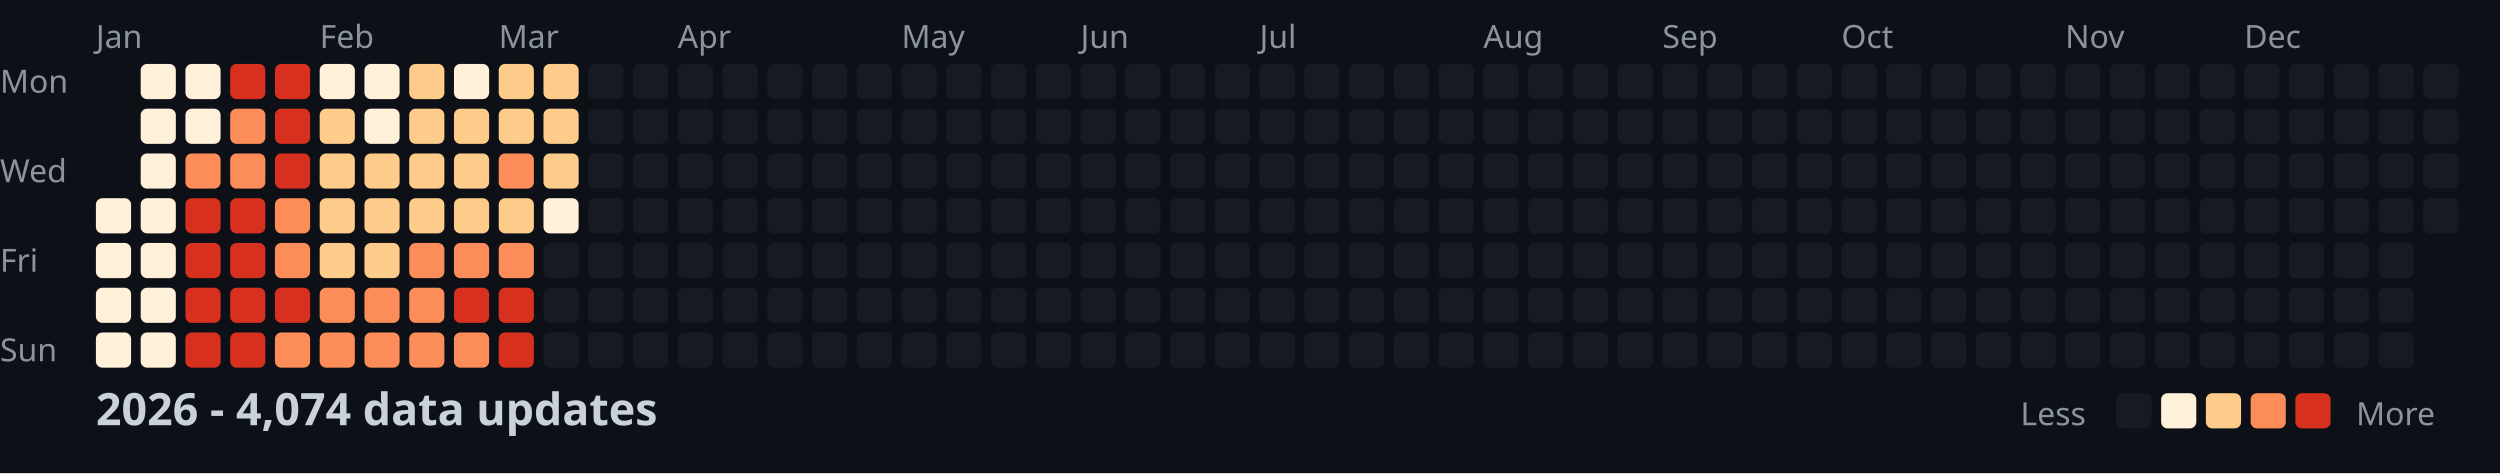
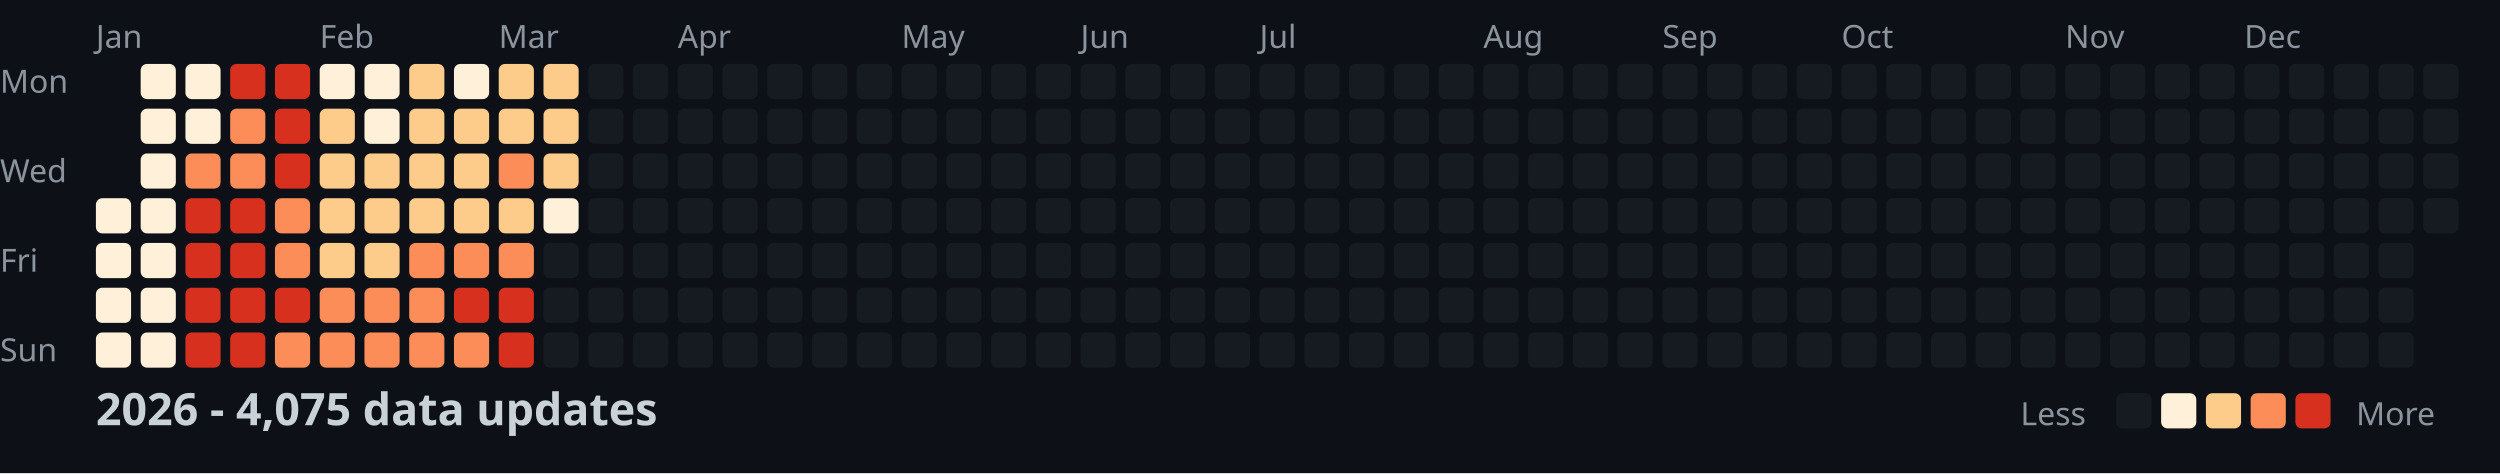
<svg xmlns="http://www.w3.org/2000/svg" width="782" height="148">
  <style>
    .month { font: 10px sans-serif; fill: #8b949e; }
    .day { font: 10px sans-serif; fill: #8b949e; }
    .title { font: bold 14px sans-serif; fill: #c9d1d9; }
    .legend { font: 10px sans-serif; fill: #8b949e; }
  </style>
  <rect width="100%" height="100%" fill="#0d1117" />
  <text x="0" y="29" class="day">Mon</text>
  <text x="0" y="57" class="day">Wed</text>
  <text x="0" y="85" class="day">Fri</text>
  <text x="0" y="113" class="day">Sun</text>
  <text x="30" y="15" class="month">Jan</text>
  <text x="100" y="15" class="month">Feb</text>
  <text x="156" y="15" class="month">Mar</text>
  <text x="212" y="15" class="month">Apr</text>
  <text x="282" y="15" class="month">May</text>
  <text x="338" y="15" class="month">Jun</text>
  <text x="394" y="15" class="month">Jul</text>
  <text x="464" y="15" class="month">Aug</text>
  <text x="520" y="15" class="month">Sep</text>
  <text x="576" y="15" class="month">Oct</text>
  <text x="646" y="15" class="month">Nov</text>
  <text x="702" y="15" class="month">Dec</text>
  <rect x="30" y="62" width="11" height="11" fill="#fef0d9" rx="2" />
  <rect x="30" y="76" width="11" height="11" fill="#fef0d9" rx="2" />
  <rect x="30" y="90" width="11" height="11" fill="#fef0d9" rx="2" />
  <rect x="30" y="104" width="11" height="11" fill="#fef0d9" rx="2" />
  <rect x="44" y="20" width="11" height="11" fill="#fef0d9" rx="2" />
  <rect x="44" y="34" width="11" height="11" fill="#fef0d9" rx="2" />
  <rect x="44" y="48" width="11" height="11" fill="#fef0d9" rx="2" />
  <rect x="44" y="62" width="11" height="11" fill="#fef0d9" rx="2" />
  <rect x="44" y="76" width="11" height="11" fill="#fef0d9" rx="2" />
  <rect x="44" y="90" width="11" height="11" fill="#fef0d9" rx="2" />
  <rect x="44" y="104" width="11" height="11" fill="#fef0d9" rx="2" />
  <rect x="58" y="20" width="11" height="11" fill="#fef0d9" rx="2" />
  <rect x="58" y="34" width="11" height="11" fill="#fef0d9" rx="2" />
  <rect x="58" y="48" width="11" height="11" fill="#fc8d59" rx="2" />
  <rect x="58" y="62" width="11" height="11" fill="#d7301f" rx="2" />
  <rect x="58" y="76" width="11" height="11" fill="#d7301f" rx="2" />
  <rect x="58" y="90" width="11" height="11" fill="#d7301f" rx="2" />
  <rect x="58" y="104" width="11" height="11" fill="#d7301f" rx="2" />
  <rect x="72" y="20" width="11" height="11" fill="#d7301f" rx="2" />
  <rect x="72" y="34" width="11" height="11" fill="#fc8d59" rx="2" />
  <rect x="72" y="48" width="11" height="11" fill="#fc8d59" rx="2" />
  <rect x="72" y="62" width="11" height="11" fill="#d7301f" rx="2" />
  <rect x="72" y="76" width="11" height="11" fill="#d7301f" rx="2" />
  <rect x="72" y="90" width="11" height="11" fill="#d7301f" rx="2" />
  <rect x="72" y="104" width="11" height="11" fill="#d7301f" rx="2" />
  <rect x="86" y="20" width="11" height="11" fill="#d7301f" rx="2" />
  <rect x="86" y="34" width="11" height="11" fill="#d7301f" rx="2" />
  <rect x="86" y="48" width="11" height="11" fill="#d7301f" rx="2" />
  <rect x="86" y="62" width="11" height="11" fill="#fc8d59" rx="2" />
  <rect x="86" y="76" width="11" height="11" fill="#fc8d59" rx="2" />
  <rect x="86" y="90" width="11" height="11" fill="#d7301f" rx="2" />
  <rect x="86" y="104" width="11" height="11" fill="#fc8d59" rx="2" />
  <rect x="100" y="20" width="11" height="11" fill="#fef0d9" rx="2" />
  <rect x="100" y="34" width="11" height="11" fill="#fdcc8a" rx="2" />
  <rect x="100" y="48" width="11" height="11" fill="#fdcc8a" rx="2" />
  <rect x="100" y="62" width="11" height="11" fill="#fdcc8a" rx="2" />
  <rect x="100" y="76" width="11" height="11" fill="#fdcc8a" rx="2" />
  <rect x="100" y="90" width="11" height="11" fill="#fc8d59" rx="2" />
  <rect x="100" y="104" width="11" height="11" fill="#fc8d59" rx="2" />
  <rect x="114" y="20" width="11" height="11" fill="#fef0d9" rx="2" />
  <rect x="114" y="34" width="11" height="11" fill="#fef0d9" rx="2" />
  <rect x="114" y="48" width="11" height="11" fill="#fdcc8a" rx="2" />
  <rect x="114" y="62" width="11" height="11" fill="#fdcc8a" rx="2" />
  <rect x="114" y="76" width="11" height="11" fill="#fdcc8a" rx="2" />
  <rect x="114" y="90" width="11" height="11" fill="#fc8d59" rx="2" />
  <rect x="114" y="104" width="11" height="11" fill="#fc8d59" rx="2" />
  <rect x="128" y="20" width="11" height="11" fill="#fdcc8a" rx="2" />
  <rect x="128" y="34" width="11" height="11" fill="#fdcc8a" rx="2" />
  <rect x="128" y="48" width="11" height="11" fill="#fdcc8a" rx="2" />
  <rect x="128" y="62" width="11" height="11" fill="#fdcc8a" rx="2" />
  <rect x="128" y="76" width="11" height="11" fill="#fc8d59" rx="2" />
  <rect x="128" y="90" width="11" height="11" fill="#fc8d59" rx="2" />
  <rect x="128" y="104" width="11" height="11" fill="#fc8d59" rx="2" />
  <rect x="142" y="20" width="11" height="11" fill="#fef0d9" rx="2" />
  <rect x="142" y="34" width="11" height="11" fill="#fdcc8a" rx="2" />
  <rect x="142" y="48" width="11" height="11" fill="#fdcc8a" rx="2" />
  <rect x="142" y="62" width="11" height="11" fill="#fdcc8a" rx="2" />
  <rect x="142" y="76" width="11" height="11" fill="#fc8d59" rx="2" />
  <rect x="142" y="90" width="11" height="11" fill="#d7301f" rx="2" />
  <rect x="142" y="104" width="11" height="11" fill="#fc8d59" rx="2" />
  <rect x="156" y="20" width="11" height="11" fill="#fdcc8a" rx="2" />
  <rect x="156" y="34" width="11" height="11" fill="#fdcc8a" rx="2" />
  <rect x="156" y="48" width="11" height="11" fill="#fc8d59" rx="2" />
  <rect x="156" y="62" width="11" height="11" fill="#fdcc8a" rx="2" />
  <rect x="156" y="76" width="11" height="11" fill="#fc8d59" rx="2" />
  <rect x="156" y="90" width="11" height="11" fill="#d7301f" rx="2" />
  <rect x="156" y="104" width="11" height="11" fill="#d7301f" rx="2" />
  <rect x="170" y="20" width="11" height="11" fill="#fdcc8a" rx="2" />
  <rect x="170" y="34" width="11" height="11" fill="#fdcc8a" rx="2" />
  <rect x="170" y="48" width="11" height="11" fill="#fdcc8a" rx="2" />
  <rect x="170" y="62" width="11" height="11" fill="#fef0d9" rx="2" />
  <rect x="170" y="76" width="11" height="11" fill="#161b22" rx="2" />
  <rect x="170" y="90" width="11" height="11" fill="#161b22" rx="2" />
  <rect x="170" y="104" width="11" height="11" fill="#161b22" rx="2" />
  <rect x="184" y="20" width="11" height="11" fill="#161b22" rx="2" />
  <rect x="184" y="34" width="11" height="11" fill="#161b22" rx="2" />
  <rect x="184" y="48" width="11" height="11" fill="#161b22" rx="2" />
  <rect x="184" y="62" width="11" height="11" fill="#161b22" rx="2" />
  <rect x="184" y="76" width="11" height="11" fill="#161b22" rx="2" />
  <rect x="184" y="90" width="11" height="11" fill="#161b22" rx="2" />
  <rect x="184" y="104" width="11" height="11" fill="#161b22" rx="2" />
  <rect x="198" y="20" width="11" height="11" fill="#161b22" rx="2" />
  <rect x="198" y="34" width="11" height="11" fill="#161b22" rx="2" />
  <rect x="198" y="48" width="11" height="11" fill="#161b22" rx="2" />
  <rect x="198" y="62" width="11" height="11" fill="#161b22" rx="2" />
  <rect x="198" y="76" width="11" height="11" fill="#161b22" rx="2" />
  <rect x="198" y="90" width="11" height="11" fill="#161b22" rx="2" />
  <rect x="198" y="104" width="11" height="11" fill="#161b22" rx="2" />
  <rect x="212" y="20" width="11" height="11" fill="#161b22" rx="2" />
  <rect x="212" y="34" width="11" height="11" fill="#161b22" rx="2" />
  <rect x="212" y="48" width="11" height="11" fill="#161b22" rx="2" />
  <rect x="212" y="62" width="11" height="11" fill="#161b22" rx="2" />
  <rect x="212" y="76" width="11" height="11" fill="#161b22" rx="2" />
  <rect x="212" y="90" width="11" height="11" fill="#161b22" rx="2" />
  <rect x="212" y="104" width="11" height="11" fill="#161b22" rx="2" />
  <rect x="226" y="20" width="11" height="11" fill="#161b22" rx="2" />
  <rect x="226" y="34" width="11" height="11" fill="#161b22" rx="2" />
  <rect x="226" y="48" width="11" height="11" fill="#161b22" rx="2" />
  <rect x="226" y="62" width="11" height="11" fill="#161b22" rx="2" />
  <rect x="226" y="76" width="11" height="11" fill="#161b22" rx="2" />
  <rect x="226" y="90" width="11" height="11" fill="#161b22" rx="2" />
  <rect x="226" y="104" width="11" height="11" fill="#161b22" rx="2" />
  <rect x="240" y="20" width="11" height="11" fill="#161b22" rx="2" />
  <rect x="240" y="34" width="11" height="11" fill="#161b22" rx="2" />
  <rect x="240" y="48" width="11" height="11" fill="#161b22" rx="2" />
  <rect x="240" y="62" width="11" height="11" fill="#161b22" rx="2" />
  <rect x="240" y="76" width="11" height="11" fill="#161b22" rx="2" />
  <rect x="240" y="90" width="11" height="11" fill="#161b22" rx="2" />
  <rect x="240" y="104" width="11" height="11" fill="#161b22" rx="2" />
  <rect x="254" y="20" width="11" height="11" fill="#161b22" rx="2" />
  <rect x="254" y="34" width="11" height="11" fill="#161b22" rx="2" />
  <rect x="254" y="48" width="11" height="11" fill="#161b22" rx="2" />
  <rect x="254" y="62" width="11" height="11" fill="#161b22" rx="2" />
  <rect x="254" y="76" width="11" height="11" fill="#161b22" rx="2" />
  <rect x="254" y="90" width="11" height="11" fill="#161b22" rx="2" />
  <rect x="254" y="104" width="11" height="11" fill="#161b22" rx="2" />
  <rect x="268" y="20" width="11" height="11" fill="#161b22" rx="2" />
  <rect x="268" y="34" width="11" height="11" fill="#161b22" rx="2" />
  <rect x="268" y="48" width="11" height="11" fill="#161b22" rx="2" />
  <rect x="268" y="62" width="11" height="11" fill="#161b22" rx="2" />
  <rect x="268" y="76" width="11" height="11" fill="#161b22" rx="2" />
  <rect x="268" y="90" width="11" height="11" fill="#161b22" rx="2" />
  <rect x="268" y="104" width="11" height="11" fill="#161b22" rx="2" />
  <rect x="282" y="20" width="11" height="11" fill="#161b22" rx="2" />
  <rect x="282" y="34" width="11" height="11" fill="#161b22" rx="2" />
  <rect x="282" y="48" width="11" height="11" fill="#161b22" rx="2" />
  <rect x="282" y="62" width="11" height="11" fill="#161b22" rx="2" />
  <rect x="282" y="76" width="11" height="11" fill="#161b22" rx="2" />
  <rect x="282" y="90" width="11" height="11" fill="#161b22" rx="2" />
  <rect x="282" y="104" width="11" height="11" fill="#161b22" rx="2" />
  <rect x="296" y="20" width="11" height="11" fill="#161b22" rx="2" />
  <rect x="296" y="34" width="11" height="11" fill="#161b22" rx="2" />
  <rect x="296" y="48" width="11" height="11" fill="#161b22" rx="2" />
  <rect x="296" y="62" width="11" height="11" fill="#161b22" rx="2" />
  <rect x="296" y="76" width="11" height="11" fill="#161b22" rx="2" />
  <rect x="296" y="90" width="11" height="11" fill="#161b22" rx="2" />
  <rect x="296" y="104" width="11" height="11" fill="#161b22" rx="2" />
  <rect x="310" y="20" width="11" height="11" fill="#161b22" rx="2" />
  <rect x="310" y="34" width="11" height="11" fill="#161b22" rx="2" />
  <rect x="310" y="48" width="11" height="11" fill="#161b22" rx="2" />
  <rect x="310" y="62" width="11" height="11" fill="#161b22" rx="2" />
  <rect x="310" y="76" width="11" height="11" fill="#161b22" rx="2" />
  <rect x="310" y="90" width="11" height="11" fill="#161b22" rx="2" />
  <rect x="310" y="104" width="11" height="11" fill="#161b22" rx="2" />
  <rect x="324" y="20" width="11" height="11" fill="#161b22" rx="2" />
  <rect x="324" y="34" width="11" height="11" fill="#161b22" rx="2" />
  <rect x="324" y="48" width="11" height="11" fill="#161b22" rx="2" />
  <rect x="324" y="62" width="11" height="11" fill="#161b22" rx="2" />
  <rect x="324" y="76" width="11" height="11" fill="#161b22" rx="2" />
  <rect x="324" y="90" width="11" height="11" fill="#161b22" rx="2" />
  <rect x="324" y="104" width="11" height="11" fill="#161b22" rx="2" />
  <rect x="338" y="20" width="11" height="11" fill="#161b22" rx="2" />
  <rect x="338" y="34" width="11" height="11" fill="#161b22" rx="2" />
  <rect x="338" y="48" width="11" height="11" fill="#161b22" rx="2" />
  <rect x="338" y="62" width="11" height="11" fill="#161b22" rx="2" />
  <rect x="338" y="76" width="11" height="11" fill="#161b22" rx="2" />
  <rect x="338" y="90" width="11" height="11" fill="#161b22" rx="2" />
  <rect x="338" y="104" width="11" height="11" fill="#161b22" rx="2" />
  <rect x="352" y="20" width="11" height="11" fill="#161b22" rx="2" />
  <rect x="352" y="34" width="11" height="11" fill="#161b22" rx="2" />
  <rect x="352" y="48" width="11" height="11" fill="#161b22" rx="2" />
  <rect x="352" y="62" width="11" height="11" fill="#161b22" rx="2" />
  <rect x="352" y="76" width="11" height="11" fill="#161b22" rx="2" />
  <rect x="352" y="90" width="11" height="11" fill="#161b22" rx="2" />
  <rect x="352" y="104" width="11" height="11" fill="#161b22" rx="2" />
  <rect x="366" y="20" width="11" height="11" fill="#161b22" rx="2" />
  <rect x="366" y="34" width="11" height="11" fill="#161b22" rx="2" />
  <rect x="366" y="48" width="11" height="11" fill="#161b22" rx="2" />
  <rect x="366" y="62" width="11" height="11" fill="#161b22" rx="2" />
  <rect x="366" y="76" width="11" height="11" fill="#161b22" rx="2" />
  <rect x="366" y="90" width="11" height="11" fill="#161b22" rx="2" />
  <rect x="366" y="104" width="11" height="11" fill="#161b22" rx="2" />
  <rect x="380" y="20" width="11" height="11" fill="#161b22" rx="2" />
  <rect x="380" y="34" width="11" height="11" fill="#161b22" rx="2" />
  <rect x="380" y="48" width="11" height="11" fill="#161b22" rx="2" />
  <rect x="380" y="62" width="11" height="11" fill="#161b22" rx="2" />
  <rect x="380" y="76" width="11" height="11" fill="#161b22" rx="2" />
  <rect x="380" y="90" width="11" height="11" fill="#161b22" rx="2" />
  <rect x="380" y="104" width="11" height="11" fill="#161b22" rx="2" />
  <rect x="394" y="20" width="11" height="11" fill="#161b22" rx="2" />
  <rect x="394" y="34" width="11" height="11" fill="#161b22" rx="2" />
  <rect x="394" y="48" width="11" height="11" fill="#161b22" rx="2" />
  <rect x="394" y="62" width="11" height="11" fill="#161b22" rx="2" />
  <rect x="394" y="76" width="11" height="11" fill="#161b22" rx="2" />
  <rect x="394" y="90" width="11" height="11" fill="#161b22" rx="2" />
  <rect x="394" y="104" width="11" height="11" fill="#161b22" rx="2" />
  <rect x="408" y="20" width="11" height="11" fill="#161b22" rx="2" />
  <rect x="408" y="34" width="11" height="11" fill="#161b22" rx="2" />
  <rect x="408" y="48" width="11" height="11" fill="#161b22" rx="2" />
  <rect x="408" y="62" width="11" height="11" fill="#161b22" rx="2" />
  <rect x="408" y="76" width="11" height="11" fill="#161b22" rx="2" />
  <rect x="408" y="90" width="11" height="11" fill="#161b22" rx="2" />
  <rect x="408" y="104" width="11" height="11" fill="#161b22" rx="2" />
  <rect x="422" y="20" width="11" height="11" fill="#161b22" rx="2" />
  <rect x="422" y="34" width="11" height="11" fill="#161b22" rx="2" />
  <rect x="422" y="48" width="11" height="11" fill="#161b22" rx="2" />
  <rect x="422" y="62" width="11" height="11" fill="#161b22" rx="2" />
  <rect x="422" y="76" width="11" height="11" fill="#161b22" rx="2" />
  <rect x="422" y="90" width="11" height="11" fill="#161b22" rx="2" />
  <rect x="422" y="104" width="11" height="11" fill="#161b22" rx="2" />
  <rect x="436" y="20" width="11" height="11" fill="#161b22" rx="2" />
  <rect x="436" y="34" width="11" height="11" fill="#161b22" rx="2" />
  <rect x="436" y="48" width="11" height="11" fill="#161b22" rx="2" />
  <rect x="436" y="62" width="11" height="11" fill="#161b22" rx="2" />
  <rect x="436" y="76" width="11" height="11" fill="#161b22" rx="2" />
  <rect x="436" y="90" width="11" height="11" fill="#161b22" rx="2" />
  <rect x="436" y="104" width="11" height="11" fill="#161b22" rx="2" />
  <rect x="450" y="20" width="11" height="11" fill="#161b22" rx="2" />
  <rect x="450" y="34" width="11" height="11" fill="#161b22" rx="2" />
  <rect x="450" y="48" width="11" height="11" fill="#161b22" rx="2" />
  <rect x="450" y="62" width="11" height="11" fill="#161b22" rx="2" />
  <rect x="450" y="76" width="11" height="11" fill="#161b22" rx="2" />
  <rect x="450" y="90" width="11" height="11" fill="#161b22" rx="2" />
  <rect x="450" y="104" width="11" height="11" fill="#161b22" rx="2" />
  <rect x="464" y="20" width="11" height="11" fill="#161b22" rx="2" />
  <rect x="464" y="34" width="11" height="11" fill="#161b22" rx="2" />
  <rect x="464" y="48" width="11" height="11" fill="#161b22" rx="2" />
  <rect x="464" y="62" width="11" height="11" fill="#161b22" rx="2" />
  <rect x="464" y="76" width="11" height="11" fill="#161b22" rx="2" />
  <rect x="464" y="90" width="11" height="11" fill="#161b22" rx="2" />
  <rect x="464" y="104" width="11" height="11" fill="#161b22" rx="2" />
  <rect x="478" y="20" width="11" height="11" fill="#161b22" rx="2" />
  <rect x="478" y="34" width="11" height="11" fill="#161b22" rx="2" />
  <rect x="478" y="48" width="11" height="11" fill="#161b22" rx="2" />
  <rect x="478" y="62" width="11" height="11" fill="#161b22" rx="2" />
  <rect x="478" y="76" width="11" height="11" fill="#161b22" rx="2" />
  <rect x="478" y="90" width="11" height="11" fill="#161b22" rx="2" />
  <rect x="478" y="104" width="11" height="11" fill="#161b22" rx="2" />
  <rect x="492" y="20" width="11" height="11" fill="#161b22" rx="2" />
  <rect x="492" y="34" width="11" height="11" fill="#161b22" rx="2" />
  <rect x="492" y="48" width="11" height="11" fill="#161b22" rx="2" />
  <rect x="492" y="62" width="11" height="11" fill="#161b22" rx="2" />
  <rect x="492" y="76" width="11" height="11" fill="#161b22" rx="2" />
  <rect x="492" y="90" width="11" height="11" fill="#161b22" rx="2" />
  <rect x="492" y="104" width="11" height="11" fill="#161b22" rx="2" />
  <rect x="506" y="20" width="11" height="11" fill="#161b22" rx="2" />
  <rect x="506" y="34" width="11" height="11" fill="#161b22" rx="2" />
  <rect x="506" y="48" width="11" height="11" fill="#161b22" rx="2" />
  <rect x="506" y="62" width="11" height="11" fill="#161b22" rx="2" />
  <rect x="506" y="76" width="11" height="11" fill="#161b22" rx="2" />
  <rect x="506" y="90" width="11" height="11" fill="#161b22" rx="2" />
  <rect x="506" y="104" width="11" height="11" fill="#161b22" rx="2" />
  <rect x="520" y="20" width="11" height="11" fill="#161b22" rx="2" />
  <rect x="520" y="34" width="11" height="11" fill="#161b22" rx="2" />
  <rect x="520" y="48" width="11" height="11" fill="#161b22" rx="2" />
  <rect x="520" y="62" width="11" height="11" fill="#161b22" rx="2" />
  <rect x="520" y="76" width="11" height="11" fill="#161b22" rx="2" />
  <rect x="520" y="90" width="11" height="11" fill="#161b22" rx="2" />
  <rect x="520" y="104" width="11" height="11" fill="#161b22" rx="2" />
  <rect x="534" y="20" width="11" height="11" fill="#161b22" rx="2" />
  <rect x="534" y="34" width="11" height="11" fill="#161b22" rx="2" />
  <rect x="534" y="48" width="11" height="11" fill="#161b22" rx="2" />
  <rect x="534" y="62" width="11" height="11" fill="#161b22" rx="2" />
  <rect x="534" y="76" width="11" height="11" fill="#161b22" rx="2" />
  <rect x="534" y="90" width="11" height="11" fill="#161b22" rx="2" />
  <rect x="534" y="104" width="11" height="11" fill="#161b22" rx="2" />
  <rect x="548" y="20" width="11" height="11" fill="#161b22" rx="2" />
  <rect x="548" y="34" width="11" height="11" fill="#161b22" rx="2" />
  <rect x="548" y="48" width="11" height="11" fill="#161b22" rx="2" />
  <rect x="548" y="62" width="11" height="11" fill="#161b22" rx="2" />
  <rect x="548" y="76" width="11" height="11" fill="#161b22" rx="2" />
  <rect x="548" y="90" width="11" height="11" fill="#161b22" rx="2" />
  <rect x="548" y="104" width="11" height="11" fill="#161b22" rx="2" />
  <rect x="562" y="20" width="11" height="11" fill="#161b22" rx="2" />
  <rect x="562" y="34" width="11" height="11" fill="#161b22" rx="2" />
  <rect x="562" y="48" width="11" height="11" fill="#161b22" rx="2" />
  <rect x="562" y="62" width="11" height="11" fill="#161b22" rx="2" />
  <rect x="562" y="76" width="11" height="11" fill="#161b22" rx="2" />
  <rect x="562" y="90" width="11" height="11" fill="#161b22" rx="2" />
  <rect x="562" y="104" width="11" height="11" fill="#161b22" rx="2" />
  <rect x="576" y="20" width="11" height="11" fill="#161b22" rx="2" />
  <rect x="576" y="34" width="11" height="11" fill="#161b22" rx="2" />
  <rect x="576" y="48" width="11" height="11" fill="#161b22" rx="2" />
  <rect x="576" y="62" width="11" height="11" fill="#161b22" rx="2" />
  <rect x="576" y="76" width="11" height="11" fill="#161b22" rx="2" />
  <rect x="576" y="90" width="11" height="11" fill="#161b22" rx="2" />
  <rect x="576" y="104" width="11" height="11" fill="#161b22" rx="2" />
  <rect x="590" y="20" width="11" height="11" fill="#161b22" rx="2" />
  <rect x="590" y="34" width="11" height="11" fill="#161b22" rx="2" />
  <rect x="590" y="48" width="11" height="11" fill="#161b22" rx="2" />
  <rect x="590" y="62" width="11" height="11" fill="#161b22" rx="2" />
  <rect x="590" y="76" width="11" height="11" fill="#161b22" rx="2" />
  <rect x="590" y="90" width="11" height="11" fill="#161b22" rx="2" />
  <rect x="590" y="104" width="11" height="11" fill="#161b22" rx="2" />
  <rect x="604" y="20" width="11" height="11" fill="#161b22" rx="2" />
  <rect x="604" y="34" width="11" height="11" fill="#161b22" rx="2" />
  <rect x="604" y="48" width="11" height="11" fill="#161b22" rx="2" />
  <rect x="604" y="62" width="11" height="11" fill="#161b22" rx="2" />
  <rect x="604" y="76" width="11" height="11" fill="#161b22" rx="2" />
  <rect x="604" y="90" width="11" height="11" fill="#161b22" rx="2" />
  <rect x="604" y="104" width="11" height="11" fill="#161b22" rx="2" />
  <rect x="618" y="20" width="11" height="11" fill="#161b22" rx="2" />
  <rect x="618" y="34" width="11" height="11" fill="#161b22" rx="2" />
  <rect x="618" y="48" width="11" height="11" fill="#161b22" rx="2" />
  <rect x="618" y="62" width="11" height="11" fill="#161b22" rx="2" />
  <rect x="618" y="76" width="11" height="11" fill="#161b22" rx="2" />
  <rect x="618" y="90" width="11" height="11" fill="#161b22" rx="2" />
  <rect x="618" y="104" width="11" height="11" fill="#161b22" rx="2" />
  <rect x="632" y="20" width="11" height="11" fill="#161b22" rx="2" />
  <rect x="632" y="34" width="11" height="11" fill="#161b22" rx="2" />
  <rect x="632" y="48" width="11" height="11" fill="#161b22" rx="2" />
  <rect x="632" y="62" width="11" height="11" fill="#161b22" rx="2" />
  <rect x="632" y="76" width="11" height="11" fill="#161b22" rx="2" />
  <rect x="632" y="90" width="11" height="11" fill="#161b22" rx="2" />
  <rect x="632" y="104" width="11" height="11" fill="#161b22" rx="2" />
  <rect x="646" y="20" width="11" height="11" fill="#161b22" rx="2" />
  <rect x="646" y="34" width="11" height="11" fill="#161b22" rx="2" />
  <rect x="646" y="48" width="11" height="11" fill="#161b22" rx="2" />
  <rect x="646" y="62" width="11" height="11" fill="#161b22" rx="2" />
  <rect x="646" y="76" width="11" height="11" fill="#161b22" rx="2" />
  <rect x="646" y="90" width="11" height="11" fill="#161b22" rx="2" />
  <rect x="646" y="104" width="11" height="11" fill="#161b22" rx="2" />
  <rect x="660" y="20" width="11" height="11" fill="#161b22" rx="2" />
  <rect x="660" y="34" width="11" height="11" fill="#161b22" rx="2" />
  <rect x="660" y="48" width="11" height="11" fill="#161b22" rx="2" />
  <rect x="660" y="62" width="11" height="11" fill="#161b22" rx="2" />
  <rect x="660" y="76" width="11" height="11" fill="#161b22" rx="2" />
  <rect x="660" y="90" width="11" height="11" fill="#161b22" rx="2" />
  <rect x="660" y="104" width="11" height="11" fill="#161b22" rx="2" />
  <rect x="674" y="20" width="11" height="11" fill="#161b22" rx="2" />
  <rect x="674" y="34" width="11" height="11" fill="#161b22" rx="2" />
  <rect x="674" y="48" width="11" height="11" fill="#161b22" rx="2" />
  <rect x="674" y="62" width="11" height="11" fill="#161b22" rx="2" />
  <rect x="674" y="76" width="11" height="11" fill="#161b22" rx="2" />
  <rect x="674" y="90" width="11" height="11" fill="#161b22" rx="2" />
  <rect x="674" y="104" width="11" height="11" fill="#161b22" rx="2" />
  <rect x="688" y="20" width="11" height="11" fill="#161b22" rx="2" />
  <rect x="688" y="34" width="11" height="11" fill="#161b22" rx="2" />
  <rect x="688" y="48" width="11" height="11" fill="#161b22" rx="2" />
  <rect x="688" y="62" width="11" height="11" fill="#161b22" rx="2" />
  <rect x="688" y="76" width="11" height="11" fill="#161b22" rx="2" />
  <rect x="688" y="90" width="11" height="11" fill="#161b22" rx="2" />
  <rect x="688" y="104" width="11" height="11" fill="#161b22" rx="2" />
  <rect x="702" y="20" width="11" height="11" fill="#161b22" rx="2" />
  <rect x="702" y="34" width="11" height="11" fill="#161b22" rx="2" />
  <rect x="702" y="48" width="11" height="11" fill="#161b22" rx="2" />
  <rect x="702" y="62" width="11" height="11" fill="#161b22" rx="2" />
  <rect x="702" y="76" width="11" height="11" fill="#161b22" rx="2" />
  <rect x="702" y="90" width="11" height="11" fill="#161b22" rx="2" />
  <rect x="702" y="104" width="11" height="11" fill="#161b22" rx="2" />
  <rect x="716" y="20" width="11" height="11" fill="#161b22" rx="2" />
  <rect x="716" y="34" width="11" height="11" fill="#161b22" rx="2" />
  <rect x="716" y="48" width="11" height="11" fill="#161b22" rx="2" />
  <rect x="716" y="62" width="11" height="11" fill="#161b22" rx="2" />
  <rect x="716" y="76" width="11" height="11" fill="#161b22" rx="2" />
  <rect x="716" y="90" width="11" height="11" fill="#161b22" rx="2" />
  <rect x="716" y="104" width="11" height="11" fill="#161b22" rx="2" />
  <rect x="730" y="20" width="11" height="11" fill="#161b22" rx="2" />
  <rect x="730" y="34" width="11" height="11" fill="#161b22" rx="2" />
  <rect x="730" y="48" width="11" height="11" fill="#161b22" rx="2" />
  <rect x="730" y="62" width="11" height="11" fill="#161b22" rx="2" />
  <rect x="730" y="76" width="11" height="11" fill="#161b22" rx="2" />
  <rect x="730" y="90" width="11" height="11" fill="#161b22" rx="2" />
  <rect x="730" y="104" width="11" height="11" fill="#161b22" rx="2" />
  <rect x="744" y="20" width="11" height="11" fill="#161b22" rx="2" />
  <rect x="744" y="34" width="11" height="11" fill="#161b22" rx="2" />
  <rect x="744" y="48" width="11" height="11" fill="#161b22" rx="2" />
  <rect x="744" y="62" width="11" height="11" fill="#161b22" rx="2" />
  <rect x="744" y="76" width="11" height="11" fill="#161b22" rx="2" />
  <rect x="744" y="90" width="11" height="11" fill="#161b22" rx="2" />
  <rect x="744" y="104" width="11" height="11" fill="#161b22" rx="2" />
  <rect x="758" y="20" width="11" height="11" fill="#161b22" rx="2" />
  <rect x="758" y="34" width="11" height="11" fill="#161b22" rx="2" />
  <rect x="758" y="48" width="11" height="11" fill="#161b22" rx="2" />
  <rect x="758" y="62" width="11" height="11" fill="#161b22" rx="2" />
-   <text x="30" y="133" class="title">2026 - 4,074 data updates</text>
+   <text x="30" y="133" class="title">2026 - 4,075 data updates</text>
  <text x="632" y="133" class="legend">Less</text>
  <rect x="662" y="123" width="11" height="11" fill="#161b22" rx="2" />
  <rect x="676" y="123" width="11" height="11" fill="#fef0d9" rx="2" />
  <rect x="690" y="123" width="11" height="11" fill="#fdcc8a" rx="2" />
  <rect x="704" y="123" width="11" height="11" fill="#fc8d59" rx="2" />
  <rect x="718" y="123" width="11" height="11" fill="#d7301f" rx="2" />
  <text x="737" y="133" class="legend">More</text>
</svg>
